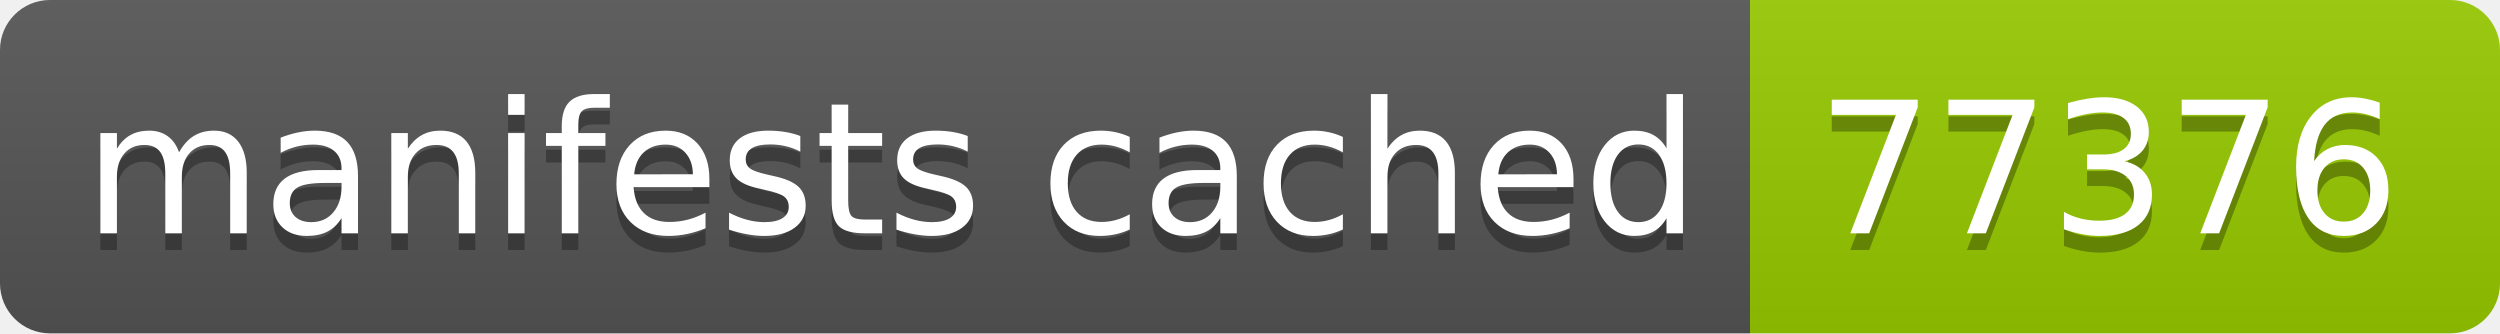
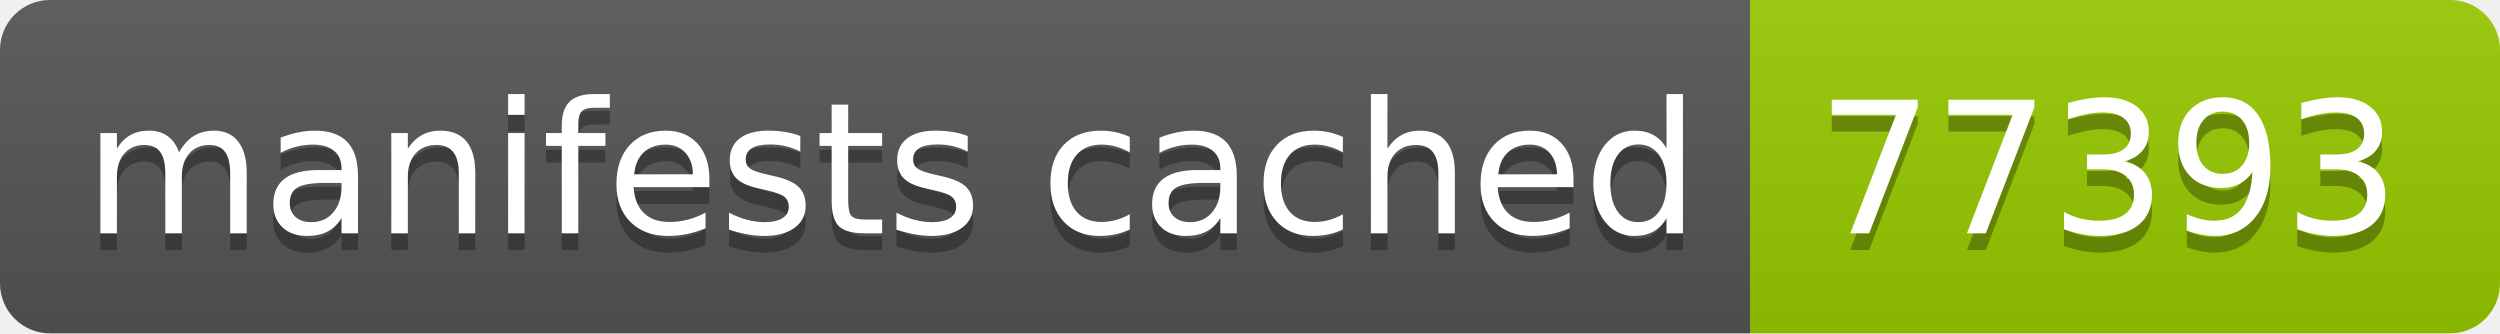
- <svg xmlns="http://www.w3.org/2000/svg" width="150" height="20" role="img" aria-label="manifests cached: 77376">
+ <svg xmlns="http://www.w3.org/2000/svg" width="150" height="20" role="img" aria-label="manifests cached: 77393">
  <linearGradient id="s" x2="0" y2="100%">
    <stop offset="0" stop-color="#bbb" stop-opacity=".1" />
    <stop offset="1" stop-opacity=".1" />
  </linearGradient>
  <clipPath id="r">
    <rect width="150" height="20" rx="3" fill="#fff" />
  </clipPath>
  <g clip-path="url(#r)">
    <rect width="105" height="20" fill="#555" />
    <rect x="105" width="45" height="20" fill="#97ca00" />
    <rect width="150" height="20" fill="url(#s)" />
  </g>
  <g fill="#fff" text-anchor="middle" font-family="Verdana,Geneva,DejaVu Sans,sans-serif" text-rendering="geometricPrecision" font-size="110">
    <text aria-hidden="true" x="535" y="150" fill="#010101" fill-opacity=".3" transform="scale(.1)" textLength="950">manifests cached</text>
    <text x="535" y="140" transform="scale(.1)" fill="#fff" textLength="950">manifests cached</text>
-     <text aria-hidden="true" x="1265" y="150" fill="#010101" fill-opacity=".3" transform="scale(.1)" textLength="350">77376</text>
-     <text x="1265" y="140" transform="scale(.1)" fill="#fff" textLength="350">77376</text>
+     <text aria-hidden="true" x="1265" y="150" fill="#010101" fill-opacity=".3" transform="scale(.1)" textLength="350">77393</text>
+     <text x="1265" y="140" transform="scale(.1)" fill="#fff" textLength="350">77393</text>
  </g>
</svg>
